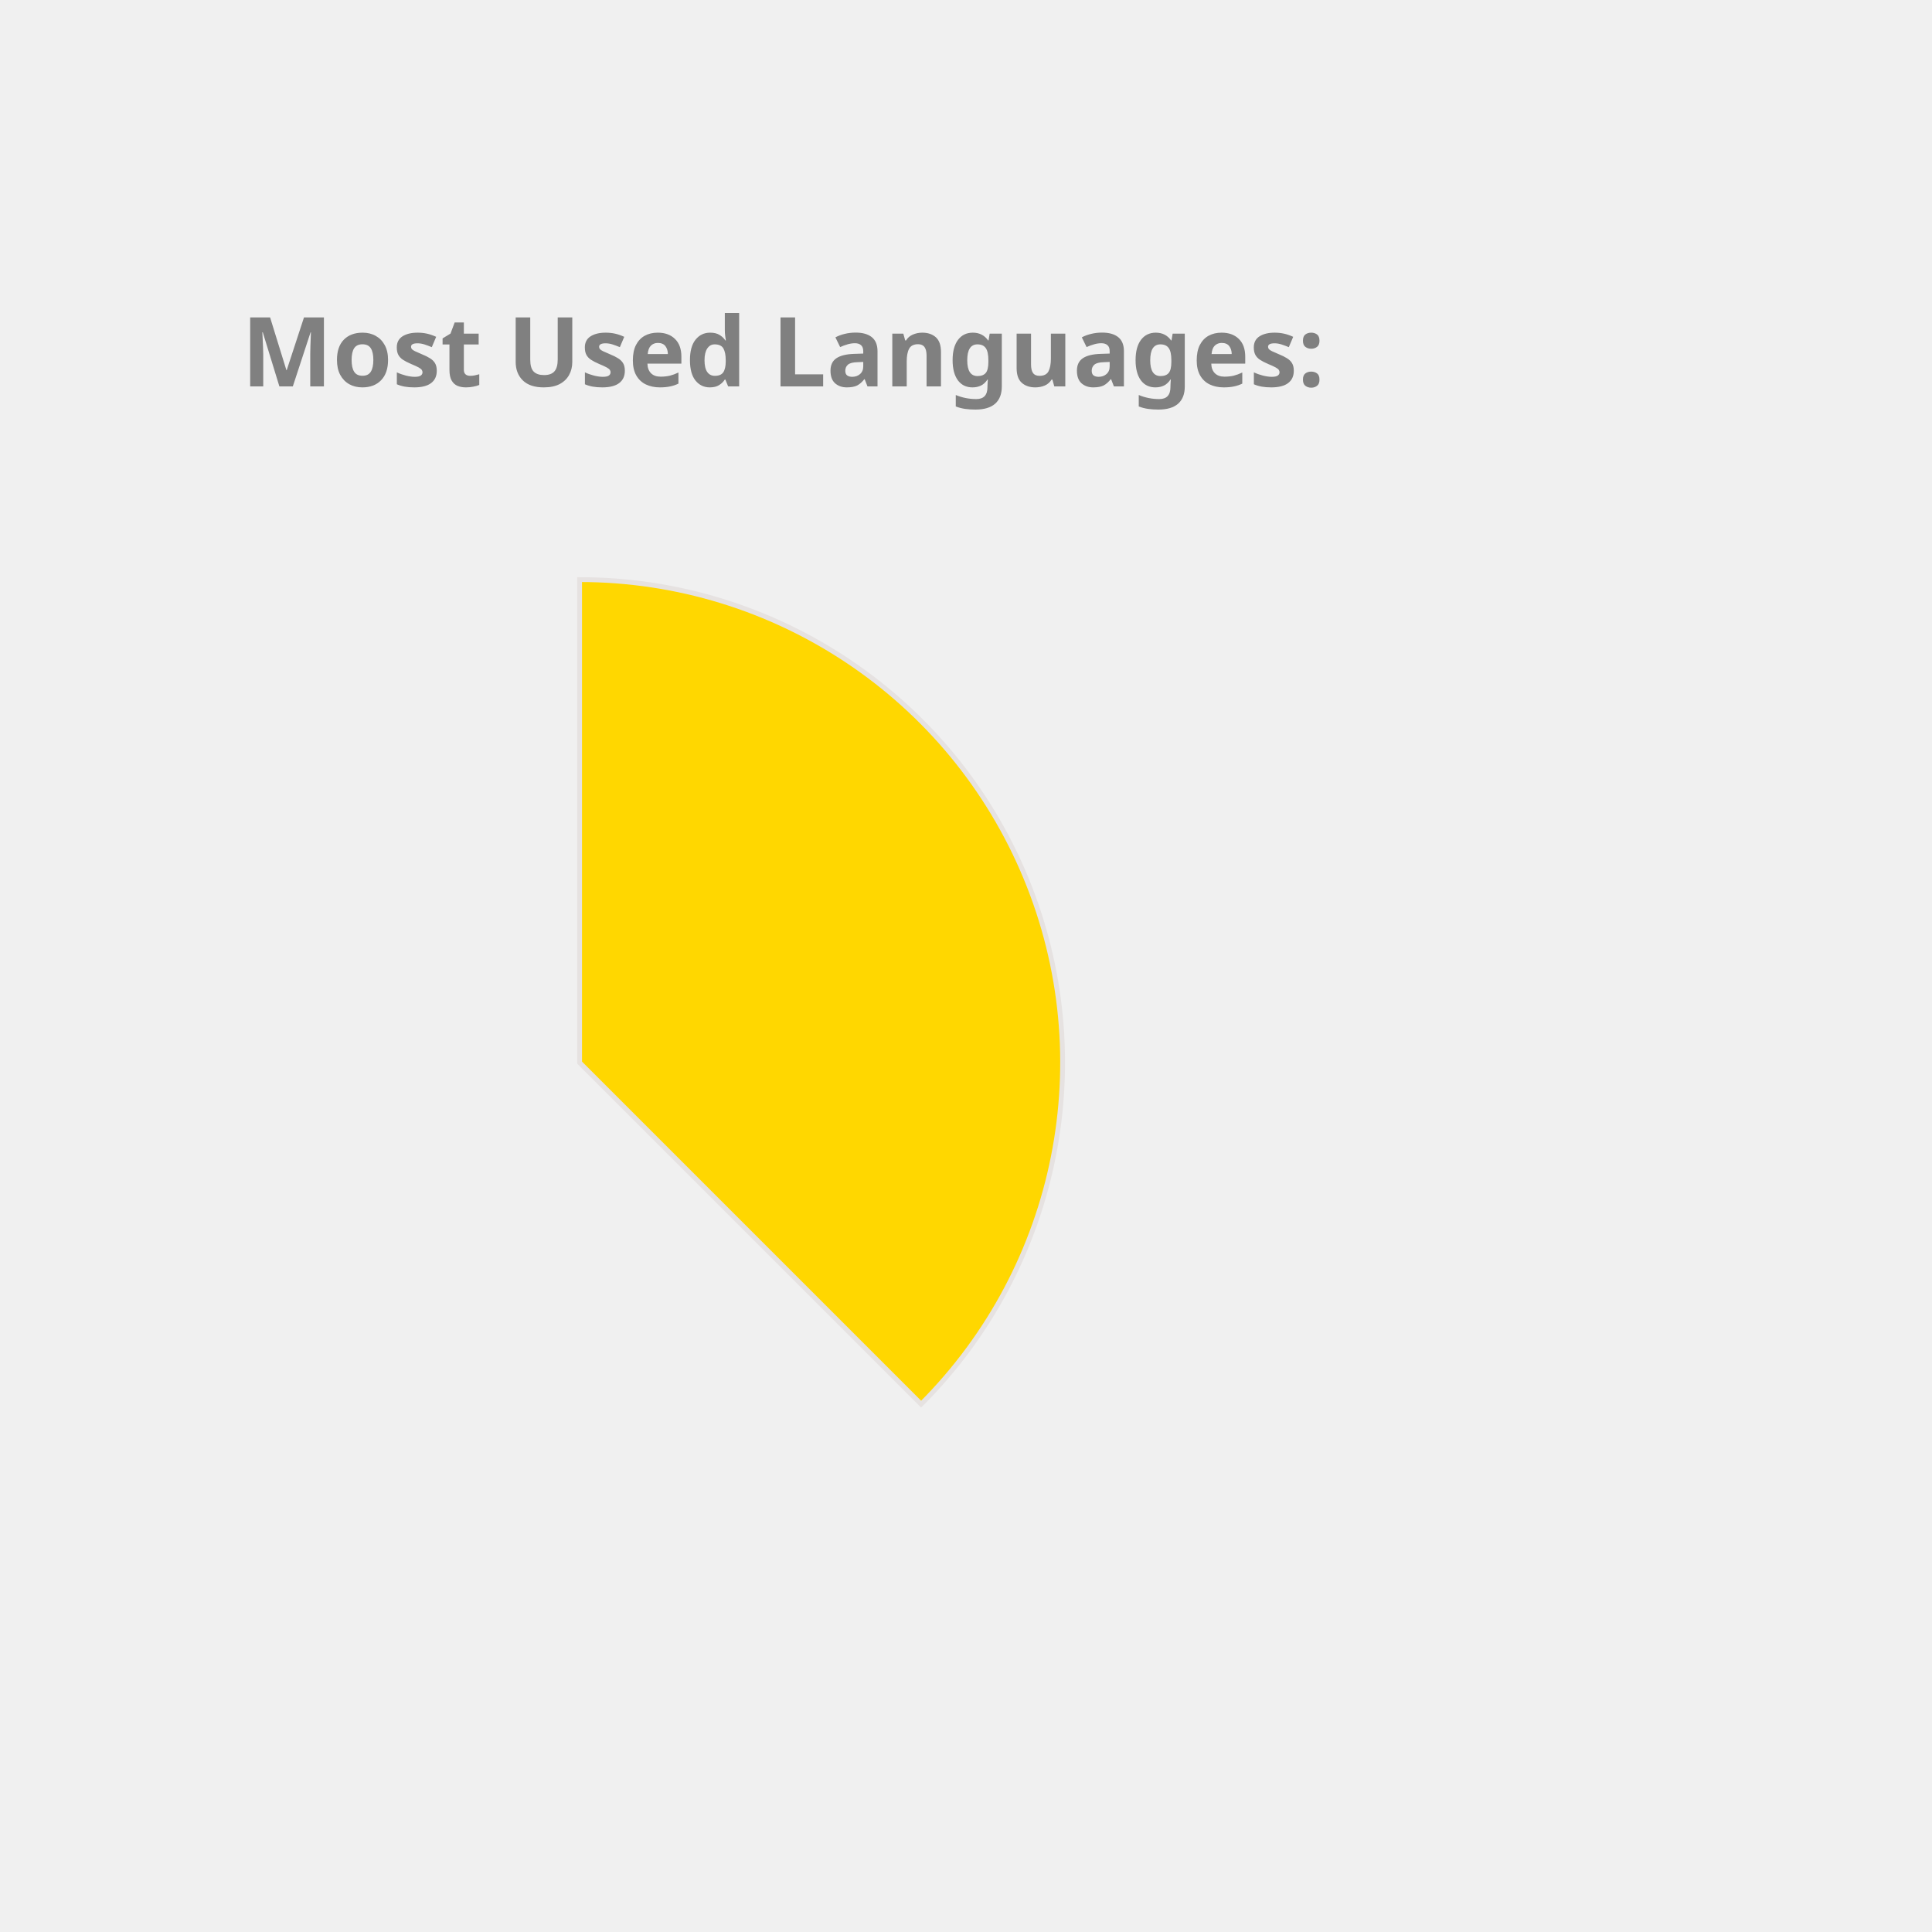
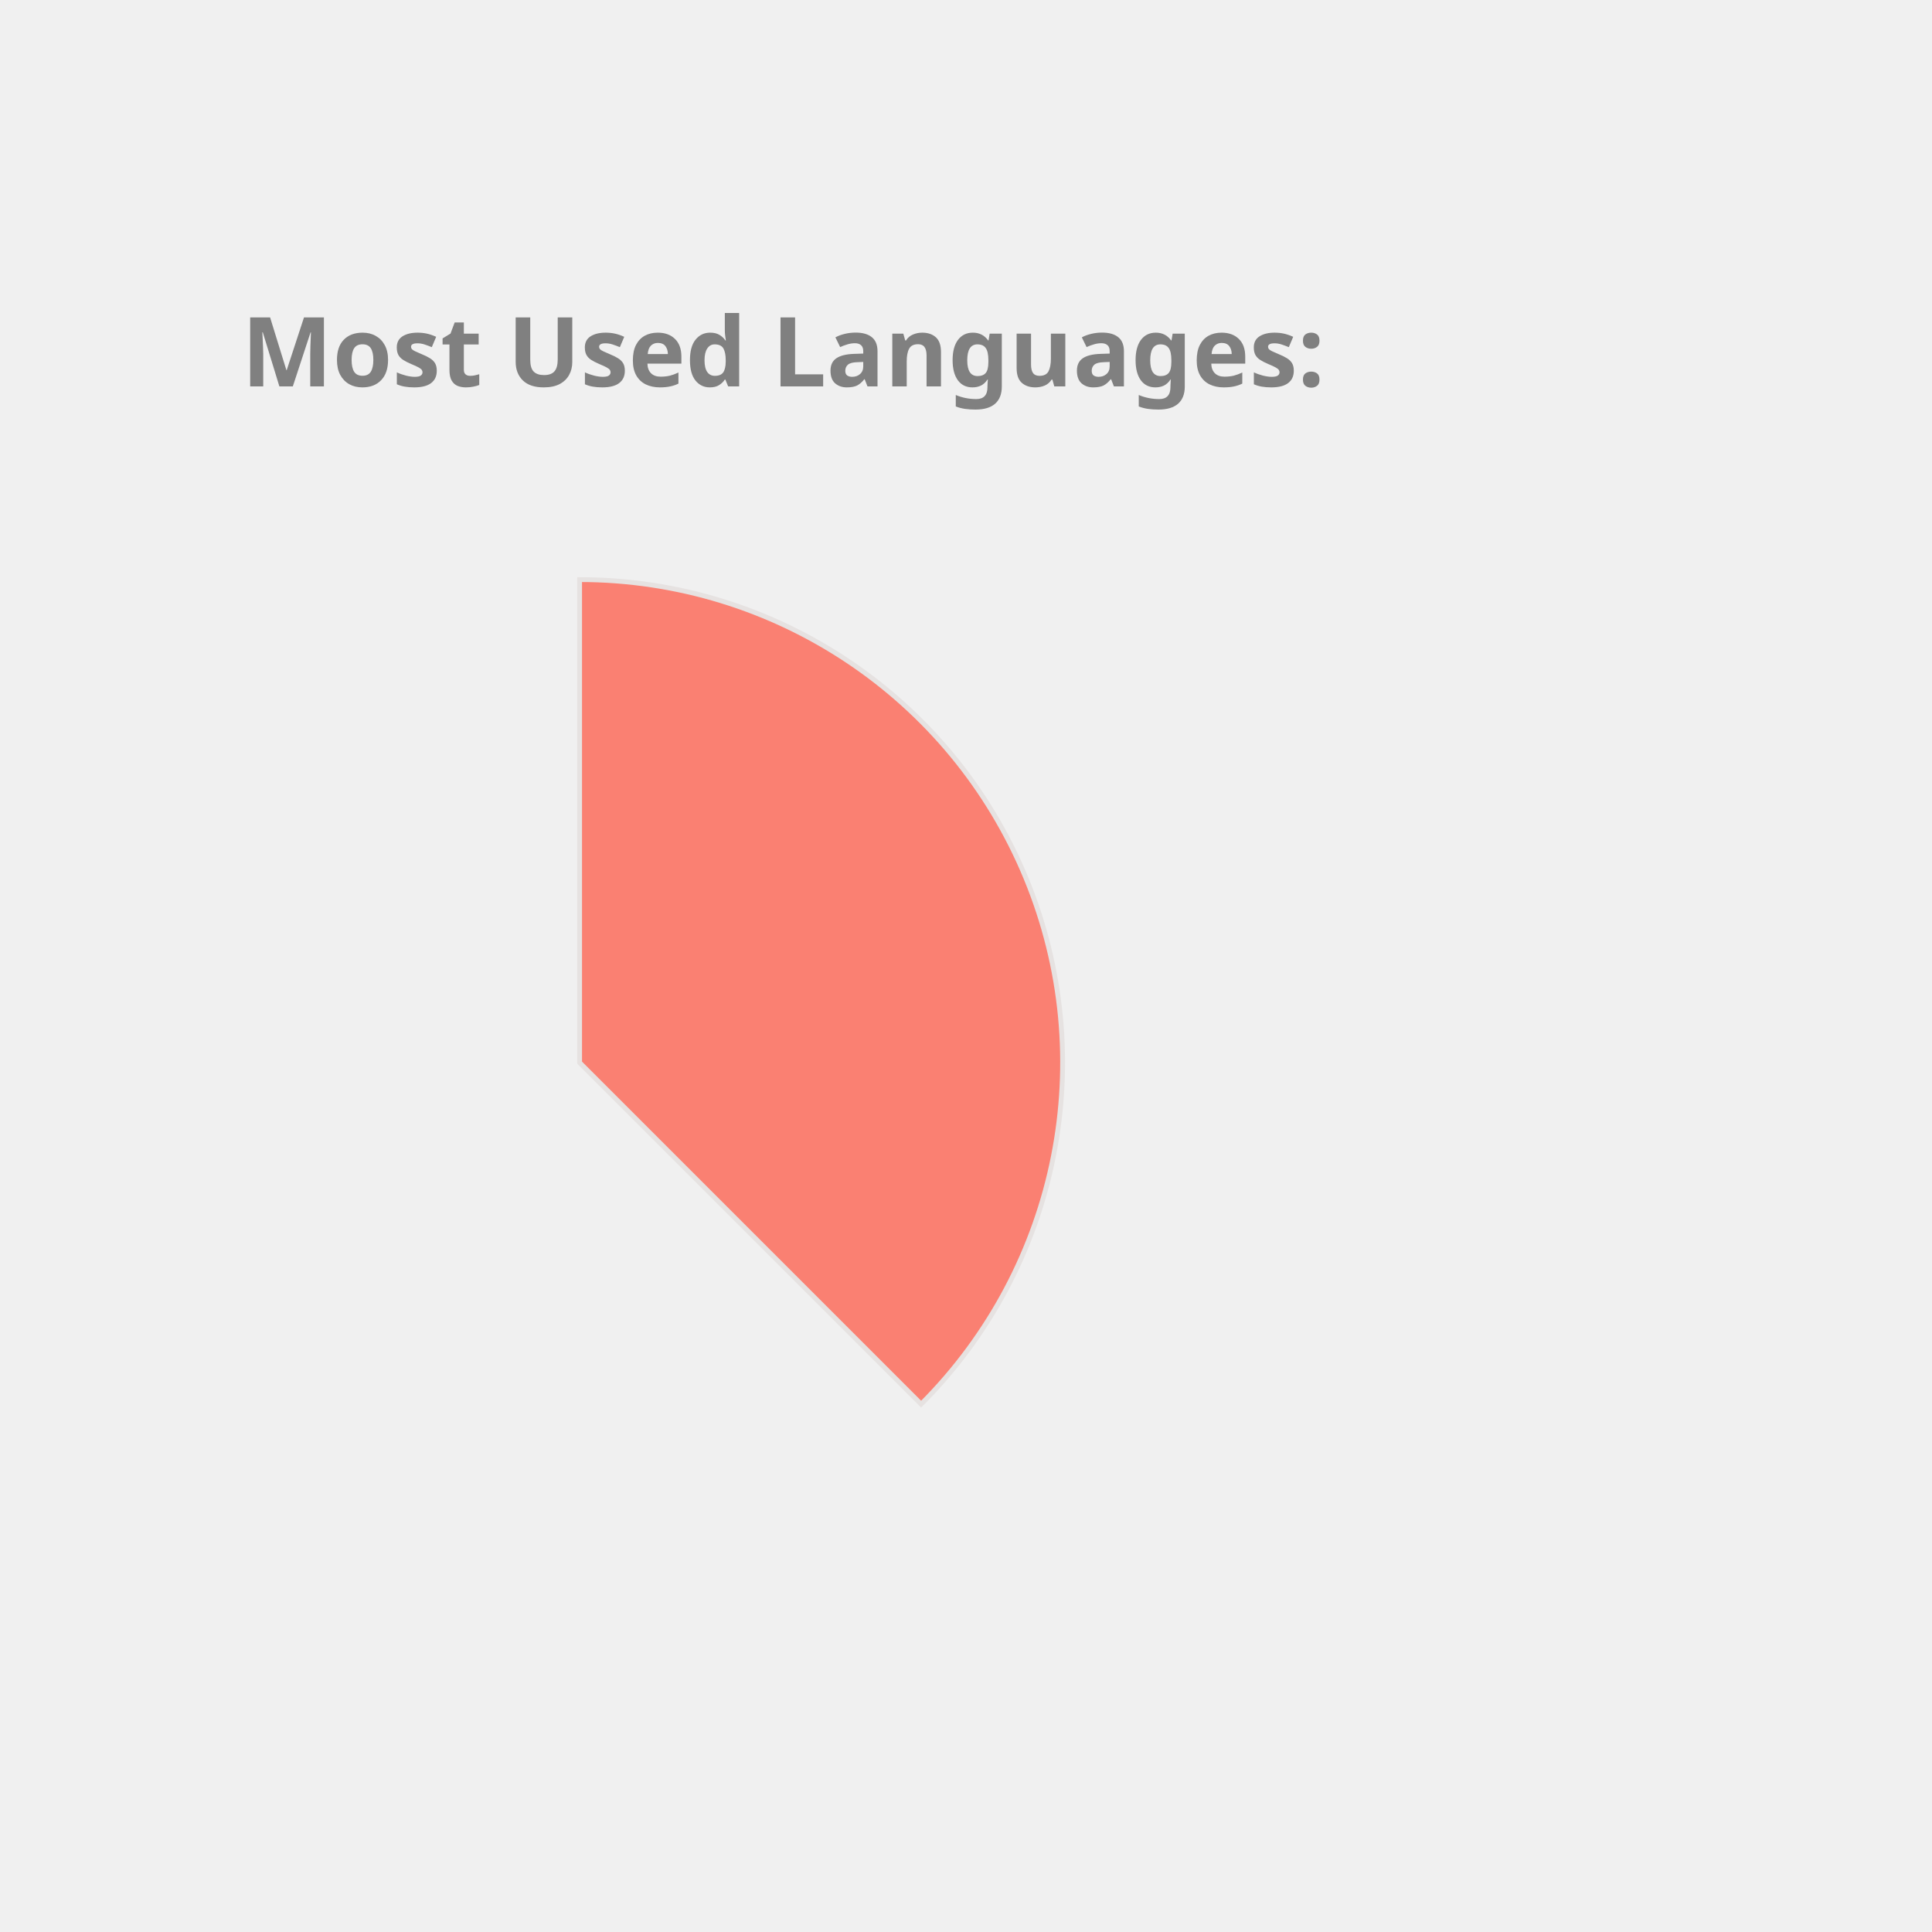
<svg xmlns="http://www.w3.org/2000/svg" height="350px" width="350px" viewBox="0 0 400 400">
  <style> 
        .label {
                font: bold 20px sans-serif;
                color: #404040;
                -webkit-text-stroke: 1px white;
        }

        path {
                stroke: #E6E2E1;
                stroke-width: 1px;
                transform: translate(60px, 100px);
        }

        .path_1 {
                animation: fadeIn 5s linear forwards;
        }

        .path_2 {
                transform: scale(0);
                animation: fadeIn 5s linear forwards 5s;
        }


        
        .path_3 {
                transform: scale(0);
                animation: fadeIn 5s linear forwards 10s;
        }


        .path_4 {
                transform: scale(0);
                animation: fadeIn 5s linear forwards 15s;
        }

        .path_5 {
                transform: scale(0);
                animation: fadeIn 5s linear forwards 20s;
        }

        .path_6 {
                transform: scale(0);
                animation: fadeIn 5s linear forwards 25s;
        }

        .path_7 {
                transform: scale(0);
                animation: fadeIn 5s linear forwards 30s;
        }

        .path_8 {
                transform: scale(0);
                animation: fadeIn 5s linear forwards 35s;
        }

        .path_9 {
                transform: scale(0);
                animation: fadeIn 5s linear forwards 40s;
        }

        .path_10 {
                transform: scale(0);
                animation: fadeIn 5s linear forwards 45s;
        }

        @keyframes fadeIn {
                0% {                        
                        transform: translate(250px, 300px) rotate(0deg) scale(0);
                        
                }
                50% {
                        transform: translate(150px, 220px) rotate(180deg) scale(0.5);
                        
                }
                
                100% {
                        transform: translate(60px, 120px) rotate(360deg) scale(1);
                        
                }
        }
        .txt_1 {
                opacity: 0;
                animation: txtShow 5s linear forwards 0s;
        }

        .txt_2 {
                opacity: 0;
                animation: txtShow 5s linear forwards 5s;
        }

        .txt_3 {
                opacity: 0;
                animation: txtShow 5s linear forwards 10s;
        }

        .txt_4 {
                opacity: 0;
                animation: txtShow 5s linear forwards 15s;
        }

        .txt_5 {
                opacity: 0;
                animation: txtShow 5s linear forwards 20s;
        }

        .txt_6 {
                opacity: 0;
                animation: txtShow 5s linear forwards 25s;
        }

        .txt_7 {
                opacity: 0;
                animation: txtShow 5s linear forwards 30s;
        }

        .txt_8 {
                opacity: 0;
                animation: txtShow 5s linear forwards 35s;
        }

        .txt_9 {
                opacity: 0;
                animation: txtShow 5s linear forwards 40s;
        }

        .txt_10 {
                opacity: 0;
                animation: txtShow 5s linear forwards 45s;
        }

        @keyframes txtShow {
                0% {                        
                        opacity: 0;
                        transform: translate(0px, 0px) scale(0);
                }
                100% {
                        opacity: 1;
                        transform: translate(0px, 0px) scale(1);
                        
                }
        }
</style>
-   <path class="path_1" d="M 60,120 L 60,20 A 100,100 0 0 1 130.711,190.711 Z" fill="Gold" stroke="#fff" stroke-width="2" />
-   <text class="txt_1" x="260" y="150" fill="Gold" stroke="Gold" stroke-width="1">Java</text>
-   <path class="path_2" d="M 60,120 L 130.711,190.711 A 100,100 0 0 1 -19.779,180.293 Z" fill="Crimson" stroke="#fff" stroke-width="2" />
-   <text class="txt_2" x="260" y="170" fill="Crimson" stroke="Crimson" stroke-width="1">TypeScript</text>
-   <path class="path_3" d="M 60,120 L -19.779,180.293 A 100,100 0 0 1 -30.483,77.422 Z" fill="Tan" stroke="#fff" stroke-width="2" />
-   <text class="txt_3" x="260" y="190" fill="Tan" stroke="Tan" stroke-width="1">JavaScript</text>
-   <path class="path_4" d="M 60,120 L -30.483,77.422 A 100,100 0 0 1 -11.154,49.735 Z" fill="MediumAquaMarine" stroke="#fff" stroke-width="2" />
-   <text class="txt_4" x="260" y="210" fill="MediumAquaMarine" stroke="MediumAquaMarine" stroke-width="1">HTML</text>
-   <path class="path_5" d="M 60,120 L -11.154,49.735 A 100,100 0 0 1 9.638,33.608 Z" fill="Orchid" stroke="#fff" stroke-width="2" />
-   <text class="txt_5" x="260" y="230" fill="Orchid" stroke="Orchid" stroke-width="1">Sass</text>
-   <path class="path_6" d="M 60,120 L 9.638,33.608 A 100,100 0 0 1 29.696,24.702 Z" fill="LightSeaGreen" stroke="#fff" stroke-width="2" />
-   <text class="txt_6" x="260" y="250" fill="LightSeaGreen" stroke="LightSeaGreen" stroke-width="1">CSS</text>
-   <path class="path_7" d="M 60,120 L 29.696,24.702 A 100,100 0 0 1 39.414,22.142 Z" fill="DarkKhaki" stroke="#fff" stroke-width="2" />
-   <text class="txt_7" x="260" y="270" fill="DarkKhaki" stroke="DarkKhaki" stroke-width="1">Python</text>
+   <path class="path_1" d="M 60,120 L 60,20 A 100,100 0 0 1 130.711,190.711 Z" fill="Salmon" stroke="#fff" stroke-width="2" />
+   <text class="txt_1" x="260" y="150" fill="Salmon" stroke="Salmon" stroke-width="1">Java</text>
+   <path class="path_2" d="M 60,120 L 130.711,190.711 A 100,100 0 0 1 -19.779,180.293 Z" fill="Gold" stroke="#fff" stroke-width="2" />
+   <text class="txt_2" x="260" y="170" fill="Gold" stroke="Gold" stroke-width="1">TypeScript</text>
+   <path class="path_3" d="M 60,120 L -19.779,180.293 A 100,100 0 0 1 -30.483,77.422 Z" fill="Tomato" stroke="#fff" stroke-width="2" />
+   <text class="txt_3" x="260" y="190" fill="Tomato" stroke="Tomato" stroke-width="1">JavaScript</text>
+   <path class="path_4" d="M 60,120 L -30.483,77.422 A 100,100 0 0 1 -11.154,49.735 Z" fill="RoyalBlue" stroke="#fff" stroke-width="2" />
+   <text class="txt_4" x="260" y="210" fill="RoyalBlue" stroke="RoyalBlue" stroke-width="1">HTML</text>
+   <path class="path_5" d="M 60,120 L -11.154,49.735 A 100,100 0 0 1 9.638,33.608 Z" fill="Pink" stroke="#fff" stroke-width="2" />
+   <text class="txt_5" x="260" y="230" fill="Pink" stroke="Pink" stroke-width="1">Sass</text>
+   <path class="path_6" d="M 60,120 L 9.638,33.608 A 100,100 0 0 1 29.696,24.702 Z" fill="MediumAquaMarine" stroke="#fff" stroke-width="2" />
+   <text class="txt_6" x="260" y="250" fill="MediumAquaMarine" stroke="MediumAquaMarine" stroke-width="1">CSS</text>
+   <path class="path_7" d="M 60,120 L 29.696,24.702 A 100,100 0 0 1 39.414,22.142 Z" fill="Orchid" stroke="#fff" stroke-width="2" />
+   <text class="txt_7" x="260" y="270" fill="Orchid" stroke="Orchid" stroke-width="1">Python</text>
  <path class="path_8" d="M 60,120 L 39.414,22.142 A 100,100 0 0 1 48.714,20.639 Z" fill="SteelBlue" stroke="#fff" stroke-width="2" />
  <text class="txt_8" x="260" y="290" fill="SteelBlue" stroke="SteelBlue" stroke-width="1">Batchfile</text>
-   <path class="path_9" d="M 60,120 L 48.714,20.639 A 100,100 0 0 1 54.976,20.126 Z" fill="Salmon" stroke="#fff" stroke-width="2" />
-   <text class="txt_9" x="260" y="310" fill="Salmon" stroke="Salmon" stroke-width="1">SCSS</text>
-   <path class="path_10" d="M 60,120 L 54.976,20.126 A 100,100 0 0 1 59.372,20.002 Z" fill="CornflowerBlue" stroke="#fff" stroke-width="2" />
-   <text class="txt_10" x="260" y="330" fill="CornflowerBlue" stroke="CornflowerBlue" stroke-width="1">Mustache</text>
+   <path class="path_9" d="M 60,120 L 48.714,20.639 A 100,100 0 0 1 54.976,20.126 Z" fill="Coral" stroke="#fff" stroke-width="2" />
+   <text class="txt_9" x="260" y="310" fill="Coral" stroke="Coral" stroke-width="1">SCSS</text>
+   <path class="path_10" d="M 60,120 L 54.976,20.126 A 100,100 0 0 1 59.372,20.002 Z" fill="IndianRed" stroke="#fff" stroke-width="2" />
+   <text class="txt_10" x="260" y="330" fill="IndianRed" stroke="IndianRed" stroke-width="1">Mustache</text>
  <g class="label">
    <text x="50" y="80" fill="grey">Most Used Languages:</text>
  </g>
</svg>
